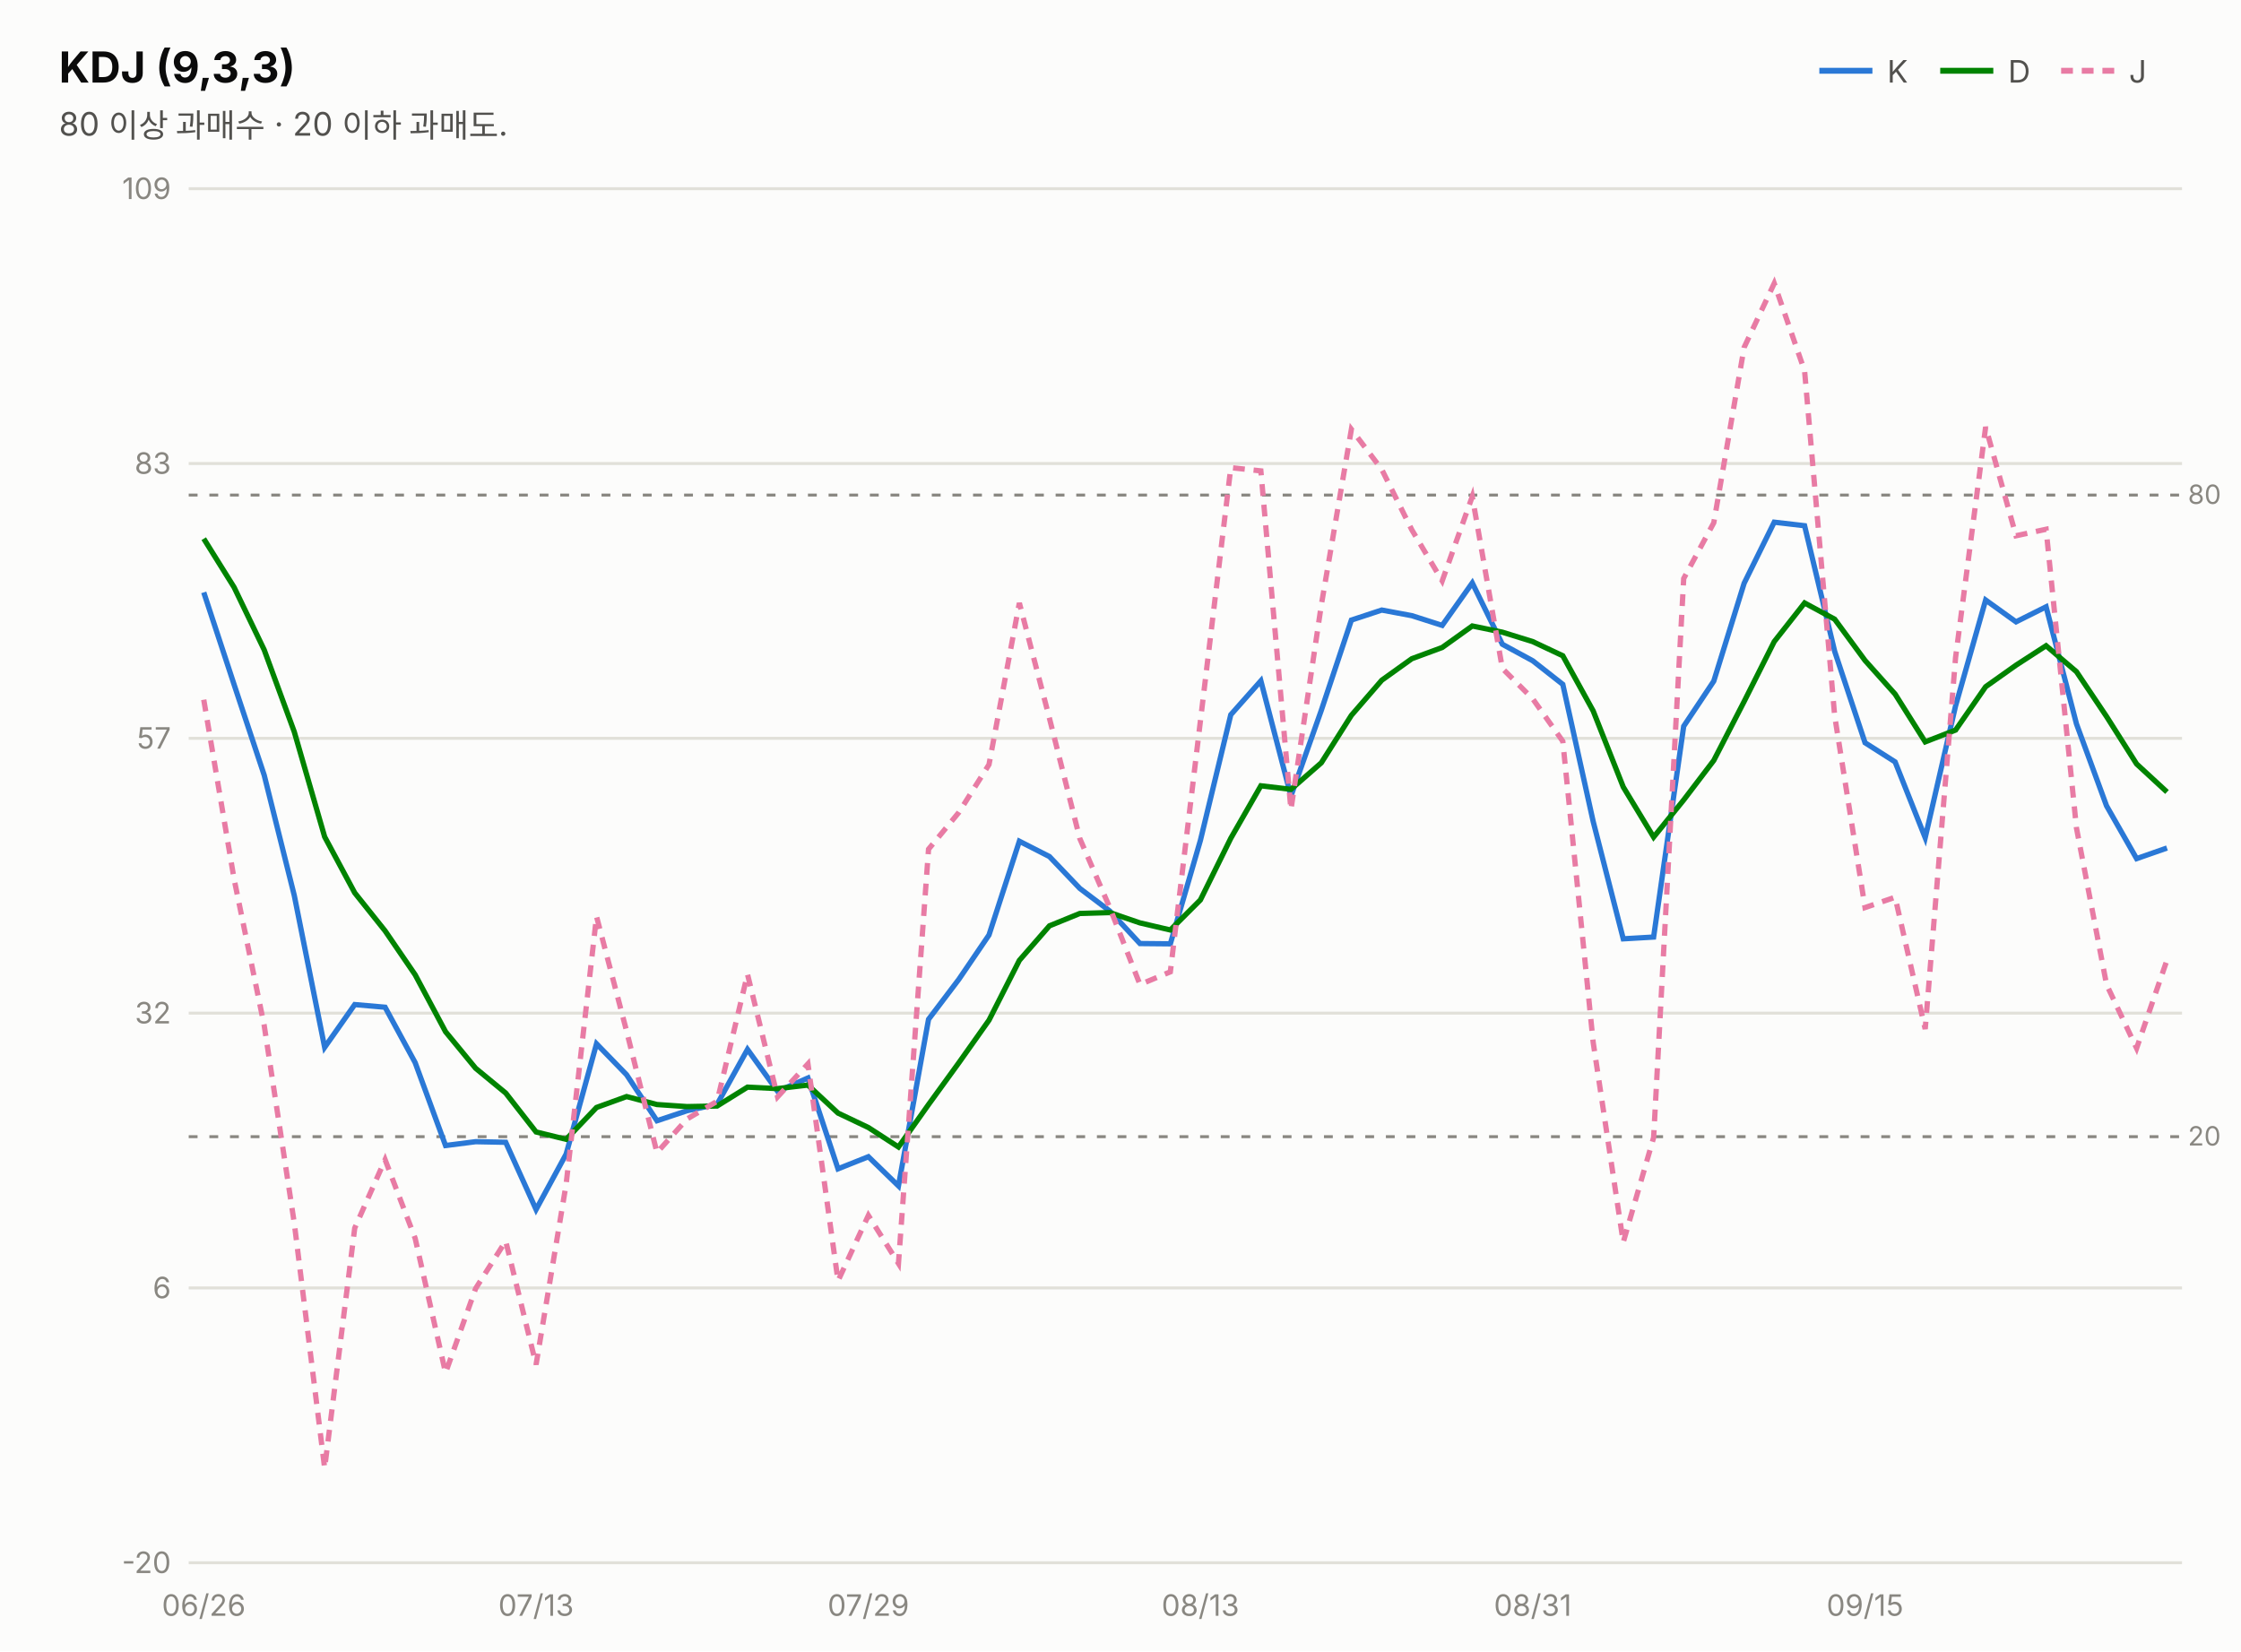
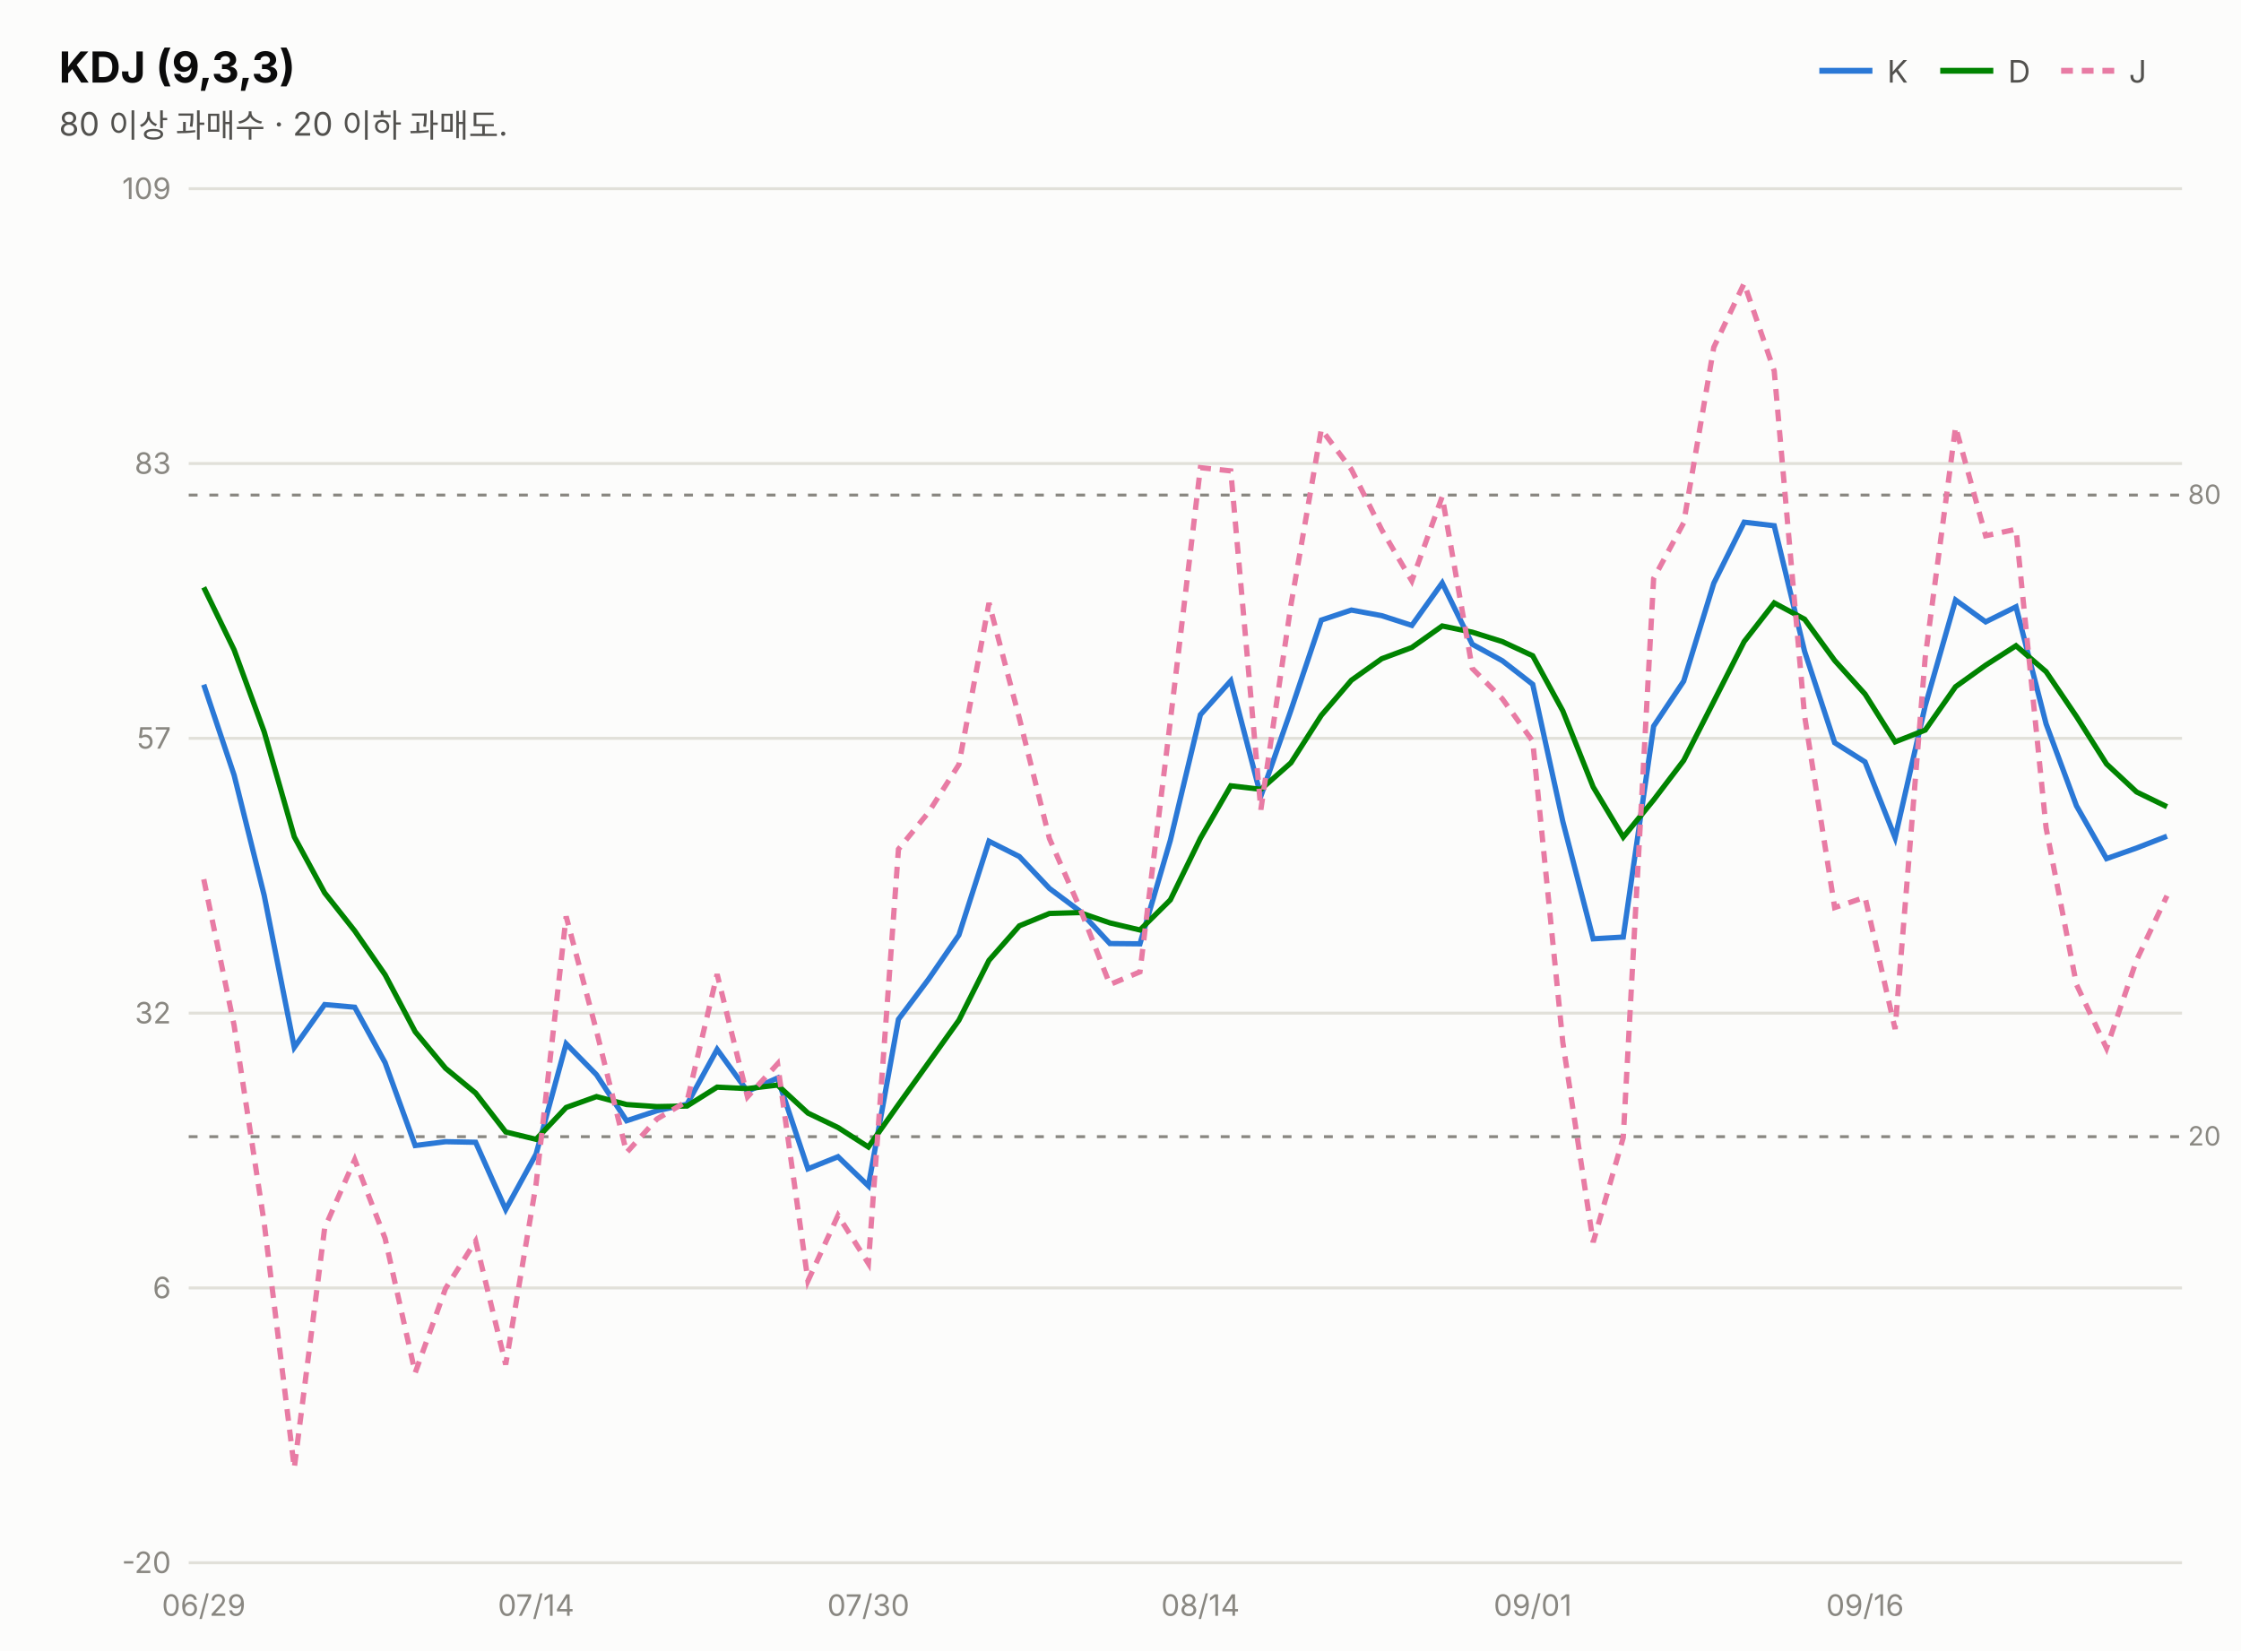
<svg xmlns="http://www.w3.org/2000/svg" width="760" height="560" viewBox="0 0 760 560" font-family="system-ui,-apple-system,&quot;Segoe UI&quot;,&quot;Malgun Gothic&quot;,&quot;Apple SD Gothic Neo&quot;,sans-serif">
  <rect width="760" height="560" fill="#fcfcfb" />
  <text x="20" y="28" font-size="14.5" font-weight="700" fill="#0b0b0b">KDJ (9,3,3)</text>
  <text x="20" y="46" font-size="11" fill="#52514e">80 이상 과매수 · 20 이하 과매도.</text>
  <line x1="617" y1="24" x2="635" y2="24" stroke="#2a78d6" stroke-width="2" />
  <text x="640" y="28" font-size="10.5" fill="#52514e">K</text>
  <line x1="658" y1="24" x2="676" y2="24" stroke="#008300" stroke-width="2" />
  <text x="681" y="28" font-size="10.5" fill="#52514e">D</text>
  <line x1="699" y1="24" x2="717" y2="24" stroke="#e87ba4" stroke-width="2" stroke-dasharray="4 3" />
  <text x="722" y="28" font-size="10.5" fill="#52514e">J</text>
  <line x1="64" y1="530.0" x2="740" y2="530.0" stroke="#e1e0d9" stroke-width="1" />
  <text x="58" y="533.5" font-size="10" fill="#898781" text-anchor="end" style="font-variant-numeric:tabular-nums">-20</text>
  <line x1="64" y1="436.8" x2="740" y2="436.8" stroke="#e1e0d9" stroke-width="1" />
  <text x="58" y="440.3" font-size="10" fill="#898781" text-anchor="end" style="font-variant-numeric:tabular-nums">6</text>
  <line x1="64" y1="343.6" x2="740" y2="343.6" stroke="#e1e0d9" stroke-width="1" />
  <text x="58" y="347.1" font-size="10" fill="#898781" text-anchor="end" style="font-variant-numeric:tabular-nums">32</text>
  <line x1="64" y1="250.4" x2="740" y2="250.4" stroke="#e1e0d9" stroke-width="1" />
  <text x="58" y="253.9" font-size="10" fill="#898781" text-anchor="end" style="font-variant-numeric:tabular-nums">57</text>
  <line x1="64" y1="157.2" x2="740" y2="157.2" stroke="#e1e0d9" stroke-width="1" />
  <text x="58" y="160.7" font-size="10" fill="#898781" text-anchor="end" style="font-variant-numeric:tabular-nums">83</text>
  <line x1="64" y1="64.0" x2="740" y2="64.0" stroke="#e1e0d9" stroke-width="1" />
  <text x="58" y="67.5" font-size="10" fill="#898781" text-anchor="end" style="font-variant-numeric:tabular-nums">109</text>
  <line x1="64" y1="167.9" x2="740" y2="167.9" stroke="#898781" stroke-width="1" stroke-dasharray="3 4" />
  <text x="742" y="170.9" font-size="9" fill="#898781">80</text>
  <line x1="64" y1="385.5" x2="740" y2="385.5" stroke="#898781" stroke-width="1" stroke-dasharray="3 4" />
  <text x="742" y="388.5" font-size="9" fill="#898781">20</text>
-   <path d="M69.1,200.9 L79.4,232.2 L89.6,262.9 L99.8,303.7 L110.1,355.2 L120.3,340.7 L130.6,341.6 L140.8,360.4 L151.1,388.5 L161.3,387.2 L171.5,387.4 L181.8,410.2 L192.0,391.4 L202.3,354.0 L212.5,364.5 L222.8,380.1 L233.0,376.7 L243.2,374.5 L253.5,355.9 L263.7,370.1 L274.0,365.6 L284.2,396.4 L294.5,392.3 L304.7,402.2 L314.9,345.7 L325.2,332.1 L335.4,317.1 L345.7,285.3 L355.9,290.5 L366.2,301.3 L376.4,309.0 L386.6,320.0 L396.9,320.1 L407.1,285.0 L417.4,242.4 L427.6,230.9 L437.8,270.0 L448.1,240.9 L458.3,210.3 L468.6,206.9 L478.8,208.8 L489.1,212.1 L499.3,197.7 L509.5,218.5 L519.8,224.1 L530.0,232.1 L540.3,278.6 L550.5,318.4 L560.8,317.8 L571.0,246.3 L581.2,231.0 L591.5,197.8 L601.7,177.1 L612.0,178.3 L622.2,220.9 L632.5,251.9 L642.7,258.4 L652.9,284.1 L663.2,239.4 L673.4,203.5 L683.7,210.9 L693.9,205.8 L704.2,245.5 L714.4,273.3 L724.6,291.2 L734.9,287.6" fill="none" stroke="#2a78d6" stroke-width="1.8" />
-   <path d="M69.1,182.7 L79.4,199.2 L89.6,220.4 L99.8,248.2 L110.1,283.8 L120.3,302.8 L130.6,315.7 L140.8,330.6 L151.1,349.9 L161.3,362.3 L171.5,370.7 L181.8,383.9 L192.0,386.4 L202.3,375.6 L212.5,371.9 L222.8,374.6 L233.0,375.3 L243.2,375.1 L253.5,368.7 L263.7,369.2 L274.0,368.0 L284.2,377.5 L294.5,382.4 L304.7,389.0 L314.9,374.6 L325.2,360.4 L335.4,346.0 L345.7,325.7 L355.9,314.0 L366.2,309.8 L376.4,309.5 L386.6,313.0 L396.9,315.4 L407.1,305.2 L417.4,284.3 L427.6,266.5 L437.8,267.7 L448.1,258.7 L458.3,242.6 L468.6,230.7 L478.8,223.4 L489.1,219.6 L499.3,212.3 L509.5,214.4 L519.8,217.6 L530.0,222.4 L540.3,241.1 L550.5,266.9 L560.8,283.9 L571.0,271.3 L581.2,257.9 L591.5,237.9 L601.7,217.6 L612.0,204.5 L622.2,210.0 L632.5,224.0 L642.7,235.4 L652.9,251.6 L663.2,247.6 L673.4,232.9 L683.7,225.6 L693.9,219.0 L704.2,227.8 L714.4,243.0 L724.6,259.1 L734.9,268.6" fill="none" stroke="#008300" stroke-width="1.8" />
-   <path d="M69.1,237.3 L79.4,298.2 L89.6,347.8 L99.8,414.8 L110.1,497.9 L120.3,416.5 L130.6,393.3 L140.8,420.0 L151.1,465.6 L161.3,437.0 L171.5,420.9 L181.8,462.8 L192.0,401.6 L202.3,310.8 L212.5,349.7 L222.8,390.9 L233.0,379.5 L243.2,373.5 L253.5,330.4 L263.7,372.0 L274.0,360.8 L284.2,434.4 L294.5,412.2 L304.7,428.5 L314.9,288.0 L325.2,275.5 L335.4,259.3 L345.7,204.5 L355.9,243.6 L366.2,284.4 L376.4,307.9 L386.6,333.9 L396.9,329.6 L407.1,244.5 L417.4,158.6 L427.6,159.7 L437.8,274.6 L448.1,205.2 L458.3,145.6 L468.6,159.2 L478.8,179.7 L489.1,197.0 L499.3,168.4 L509.5,226.7 L519.8,237.0 L530.0,251.4 L540.3,353.5 L550.5,421.3 L560.8,385.8 L571.0,196.2 L581.2,177.3 L591.5,117.8 L601.7,96.1 L612.0,125.8 L622.2,242.8 L632.5,307.8 L642.7,304.3 L652.9,349.0 L663.2,223.0 L673.4,144.8 L683.7,181.7 L693.9,179.5 L704.2,280.8 L714.4,333.9 L724.6,355.5 L734.9,325.6" fill="none" stroke="#e87ba4" stroke-width="1.8" stroke-dasharray="4 3" />
-   <text x="69.1" y="548" font-size="10" fill="#898781" text-anchor="middle">06/26</text>
-   <text x="181.8" y="548" font-size="10" fill="#898781" text-anchor="middle">07/13</text>
-   <text x="294.5" y="548" font-size="10" fill="#898781" text-anchor="middle">07/29</text>
-   <text x="407.1" y="548" font-size="10" fill="#898781" text-anchor="middle">08/13</text>
-   <text x="519.8" y="548" font-size="10" fill="#898781" text-anchor="middle">08/31</text>
-   <text x="632.5" y="548" font-size="10" fill="#898781" text-anchor="middle">09/15</text>
+   <path d="M69.1,232.2 L79.4,262.9 L89.6,303.7 L99.8,355.2 L110.1,340.7 L120.3,341.6 L130.6,360.4 L140.8,388.5 L151.1,387.2 L161.3,387.4 L171.5,410.2 L181.8,391.4 L192.0,354.0 L202.3,364.5 L212.5,380.1 L222.8,376.7 L233.0,374.5 L243.2,355.9 L253.5,370.1 L263.7,365.6 L274.0,396.4 L284.2,392.3 L294.5,402.2 L304.7,345.7 L314.9,332.1 L325.2,317.1 L335.4,285.3 L345.7,290.5 L355.9,301.3 L366.2,309.0 L376.4,320.0 L386.6,320.1 L396.9,285.0 L407.1,242.4 L417.4,230.9 L427.6,270.0 L437.8,240.9 L448.1,210.3 L458.3,206.9 L468.6,208.8 L478.8,212.1 L489.1,197.7 L499.3,218.5 L509.5,224.1 L519.8,232.1 L530.0,278.6 L540.3,318.4 L550.5,317.8 L560.8,246.3 L571.0,231.0 L581.2,197.8 L591.5,177.1 L601.7,178.3 L612.0,220.9 L622.2,251.9 L632.5,258.4 L642.7,284.1 L652.9,239.4 L663.2,203.5 L673.4,210.9 L683.7,205.8 L693.9,245.5 L704.2,273.3 L714.4,291.2 L724.6,287.6 L734.9,283.6" fill="none" stroke="#2a78d6" stroke-width="1.8" />
+   <path d="M69.1,199.2 L79.4,220.4 L89.6,248.2 L99.8,283.8 L110.1,302.8 L120.3,315.7 L130.6,330.6 L140.8,349.9 L151.1,362.3 L161.3,370.7 L171.5,383.9 L181.8,386.4 L192.0,375.6 L202.3,371.9 L212.5,374.6 L222.8,375.3 L233.0,375.1 L243.2,368.7 L253.5,369.2 L263.7,368.0 L274.0,377.5 L284.2,382.4 L294.5,389.0 L304.7,374.6 L314.9,360.4 L325.2,346.0 L335.4,325.7 L345.7,314.0 L355.9,309.8 L366.2,309.5 L376.4,313.0 L386.6,315.4 L396.9,305.2 L407.1,284.3 L417.4,266.5 L427.6,267.7 L437.8,258.7 L448.1,242.6 L458.3,230.7 L468.6,223.4 L478.8,219.6 L489.1,212.3 L499.3,214.4 L509.5,217.6 L519.8,222.4 L530.0,241.1 L540.3,266.9 L550.5,283.9 L560.8,271.3 L571.0,257.9 L581.2,237.9 L591.5,217.6 L601.7,204.5 L612.0,210.0 L622.2,224.0 L632.5,235.4 L642.7,251.6 L652.9,247.6 L663.2,232.9 L673.4,225.6 L683.7,219.0 L693.9,227.8 L704.2,243.0 L714.4,259.1 L724.6,268.6 L734.9,273.6" fill="none" stroke="#008300" stroke-width="1.8" />
+   <path d="M69.1,298.2 L79.4,347.8 L89.6,414.8 L99.8,497.9 L110.1,416.5 L120.3,393.3 L130.6,420.0 L140.8,465.6 L151.1,437.0 L161.3,420.9 L171.5,462.8 L181.8,401.6 L192.0,310.8 L202.3,349.7 L212.5,390.9 L222.8,379.5 L233.0,373.5 L243.2,330.4 L253.5,372.0 L263.7,360.8 L274.0,434.4 L284.2,412.2 L294.5,428.5 L304.7,288.0 L314.9,275.5 L325.2,259.3 L335.4,204.5 L345.7,243.6 L355.9,284.4 L366.2,307.9 L376.4,333.9 L386.6,329.6 L396.9,244.5 L407.1,158.6 L417.4,159.7 L427.6,274.6 L437.8,205.2 L448.1,145.6 L458.3,159.2 L468.6,179.7 L478.8,197.0 L489.1,168.4 L499.3,226.7 L509.5,237.0 L519.8,251.4 L530.0,353.5 L540.3,421.3 L550.5,385.8 L560.8,196.2 L571.0,177.3 L581.2,117.8 L591.5,96.1 L601.7,125.8 L612.0,242.8 L622.2,307.8 L632.5,304.3 L642.7,349.0 L652.9,223.0 L663.2,144.8 L673.4,181.7 L683.7,179.5 L693.9,280.8 L704.2,333.9 L714.4,355.5 L724.6,325.6 L734.9,303.8" fill="none" stroke="#e87ba4" stroke-width="1.8" stroke-dasharray="4 3" />
+   <text x="69.1" y="548" font-size="10" fill="#898781" text-anchor="middle">06/29</text>
+   <text x="181.8" y="548" font-size="10" fill="#898781" text-anchor="middle">07/14</text>
+   <text x="294.5" y="548" font-size="10" fill="#898781" text-anchor="middle">07/30</text>
+   <text x="407.1" y="548" font-size="10" fill="#898781" text-anchor="middle">08/14</text>
+   <text x="519.8" y="548" font-size="10" fill="#898781" text-anchor="middle">09/01</text>
+   <text x="632.5" y="548" font-size="10" fill="#898781" text-anchor="middle">09/16</text>
</svg>
